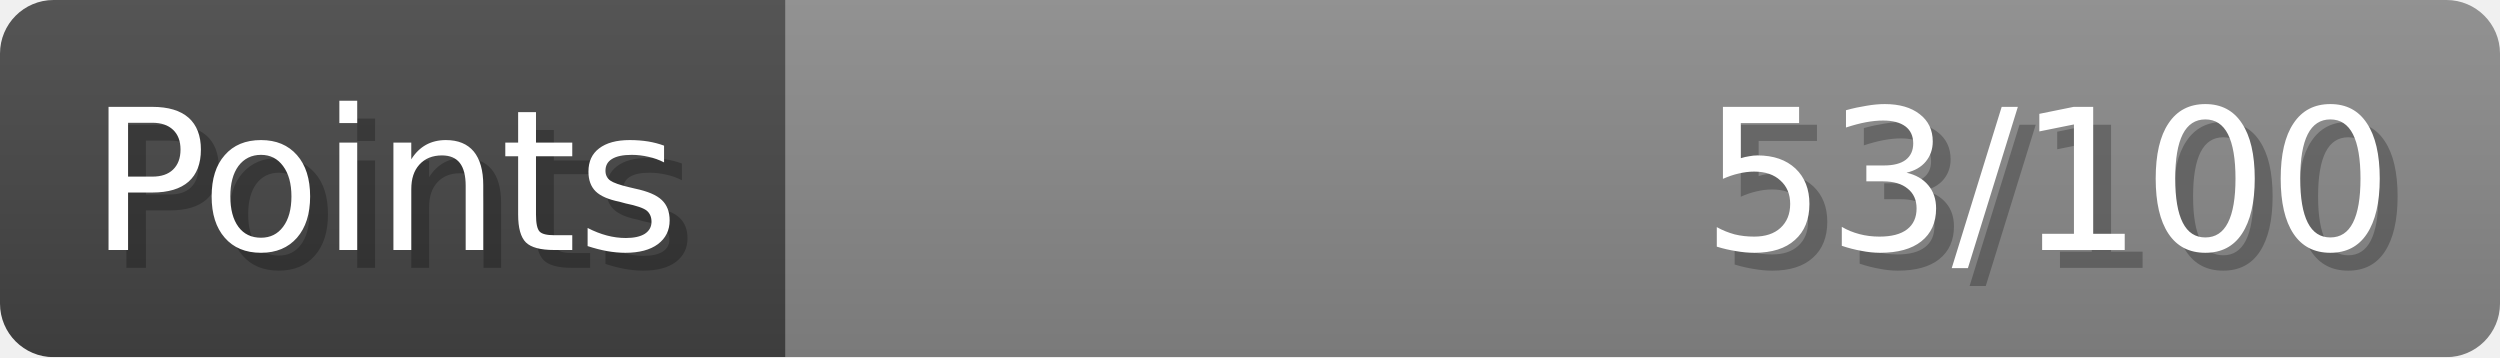
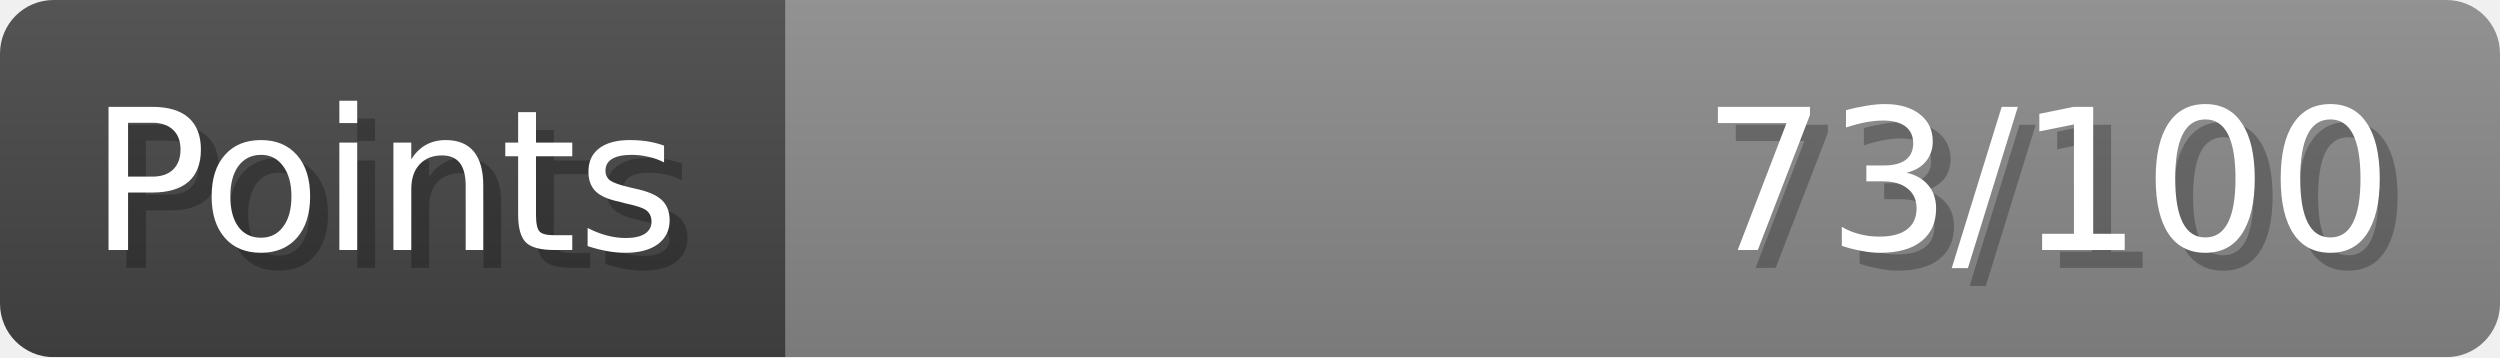
- <svg xmlns="http://www.w3.org/2000/svg" width="140px" height="20px" role="img" aria-label="Points: 53/100">
+ <svg xmlns="http://www.w3.org/2000/svg" width="140px" height="20px" role="img" aria-label="Points: 73/100">
  <linearGradient id="a" x2="0" y2="100%">
    <stop offset="0" stop-opacity=".1" stop-color="#EEE" />
    <stop offset="1" stop-opacity=".1" />
  </linearGradient>
  <mask id="m">
    <rect width="100%" height="100%" rx="3" fill="#FFF" />
  </mask>
  <g mask="url(#m)">
    <rect x="0" y="0" width="44" height="20" fill="#444" />
    <svg x="44" y="0" width="96" height="20">
      <rect width="100%" height="100%" fill="#888888" />
      <rect width="0%" height="100%" fill="#33CC11" transform="">
-         <animate attributeName="width" begin="0.5s" dur="600ms" from="0%" to="53%" repeatCount="1" fill="freeze" calcMode="spline" keyTimes="0; 1" keySplines="0.3, 0.61, 0.355, 1" />
+         <animate attributeName="width" begin="0.5s" dur="600ms" from="0%" to="73%" repeatCount="1" fill="freeze" calcMode="spline" keyTimes="0; 1" keySplines="0.3, 0.61, 0.355, 1" />
      </rect>
    </svg>
    <rect width="140" height="20" fill="url(#a)" />
  </g>
  <g aria-hidden="true" font-size="11" font-family="Verdana, DejaVu Sans, sans-serif" fill="#FFFFFF">
    <text x="6" y="15" fill="#000" opacity="0.25">Points</text>
    <text x="5" y="14">Points</text>
-     <text x="135" y="15" fill="#000" opacity="0.25" text-anchor="end">53/100</text>
-     <text x="134" y="14" text-anchor="end">53/100</text>
+     <text x="135" y="15" fill="#000" opacity="0.25" text-anchor="end">73/100</text>
+     <text x="134" y="14" text-anchor="end">73/100</text>
  </g>
</svg>
